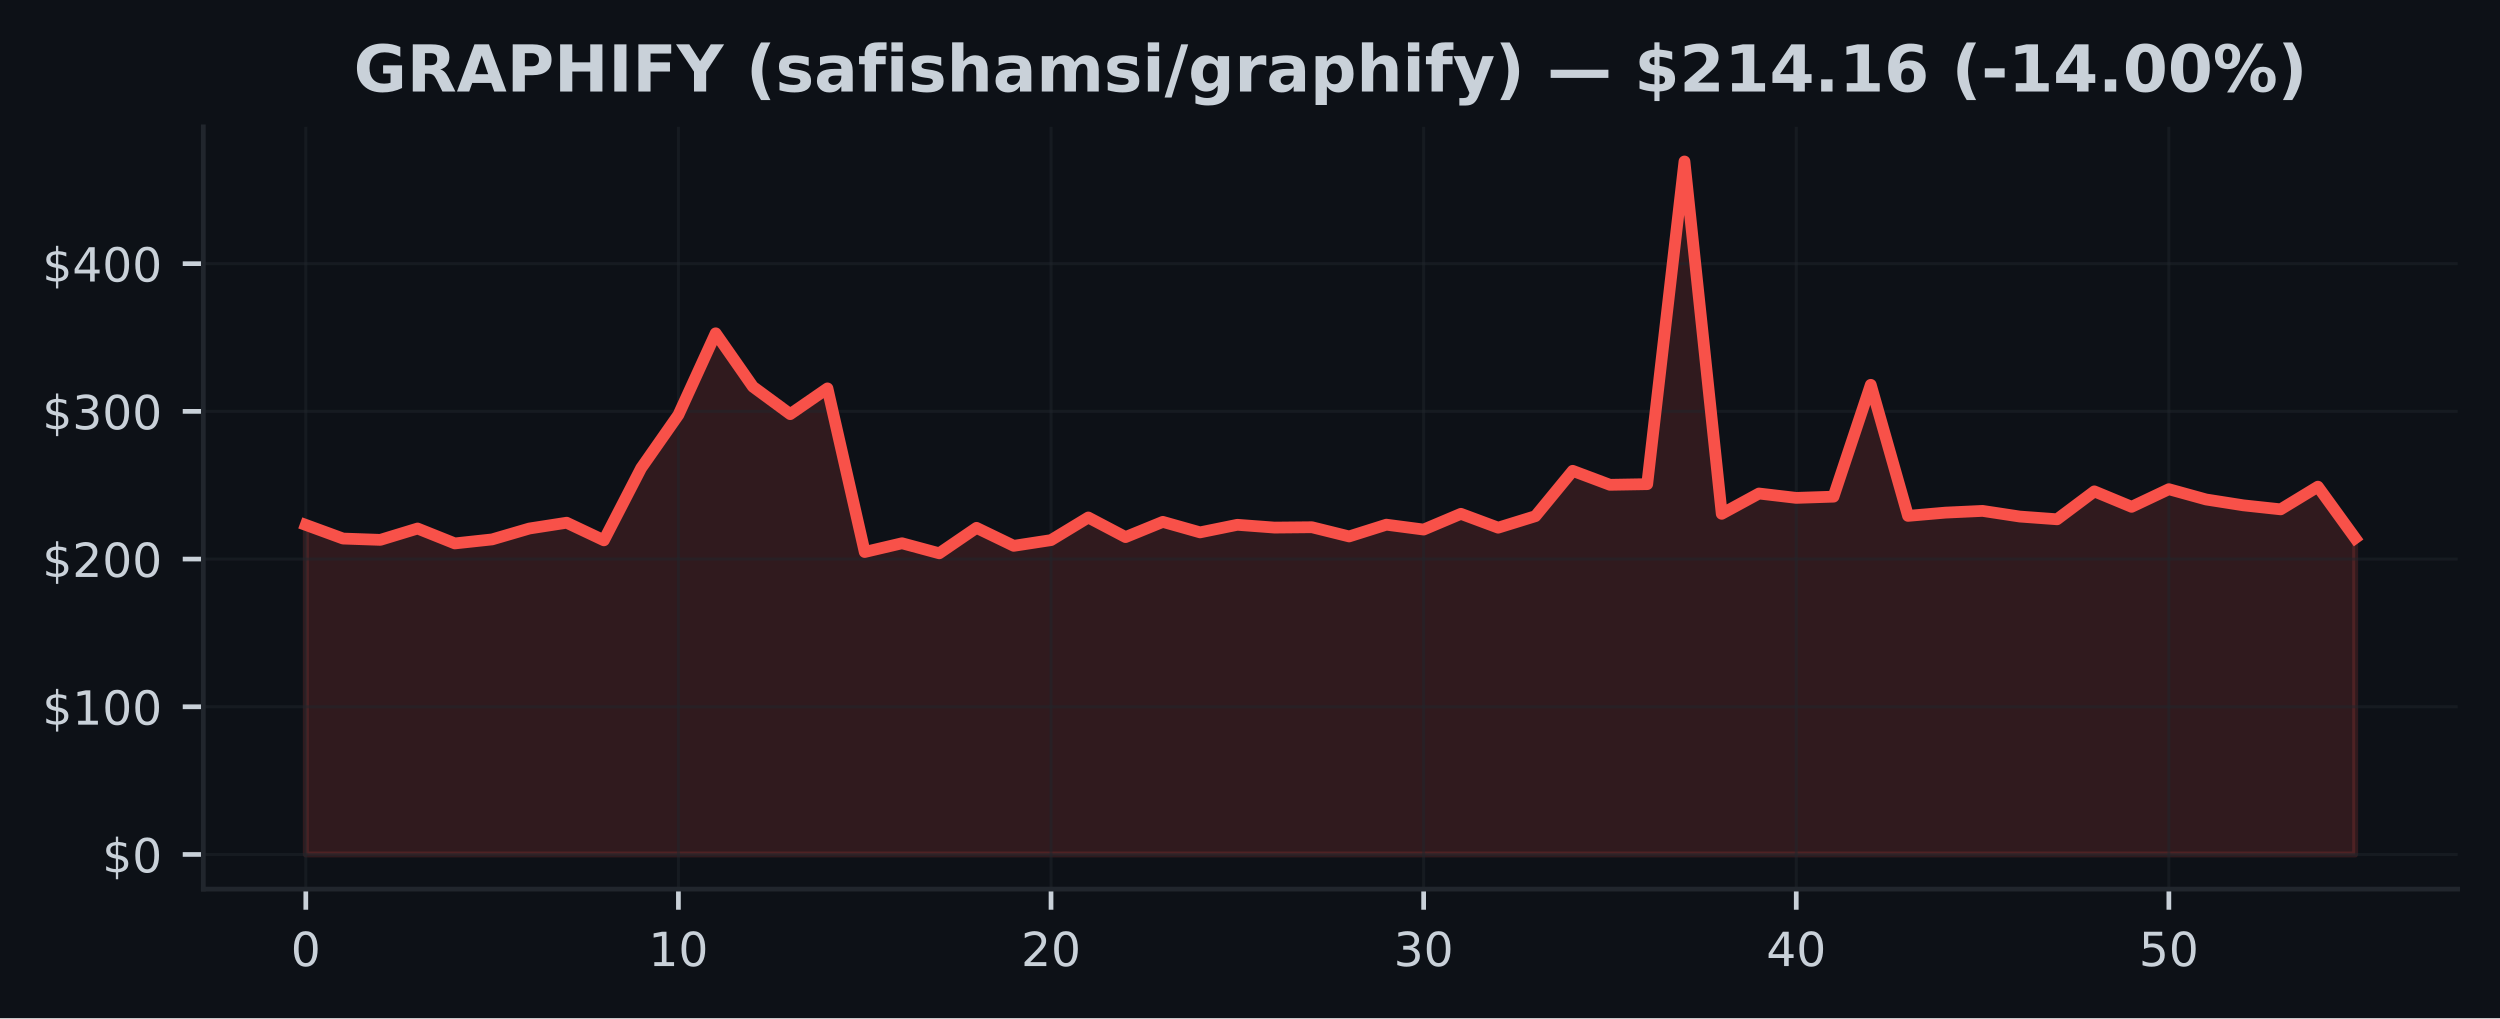
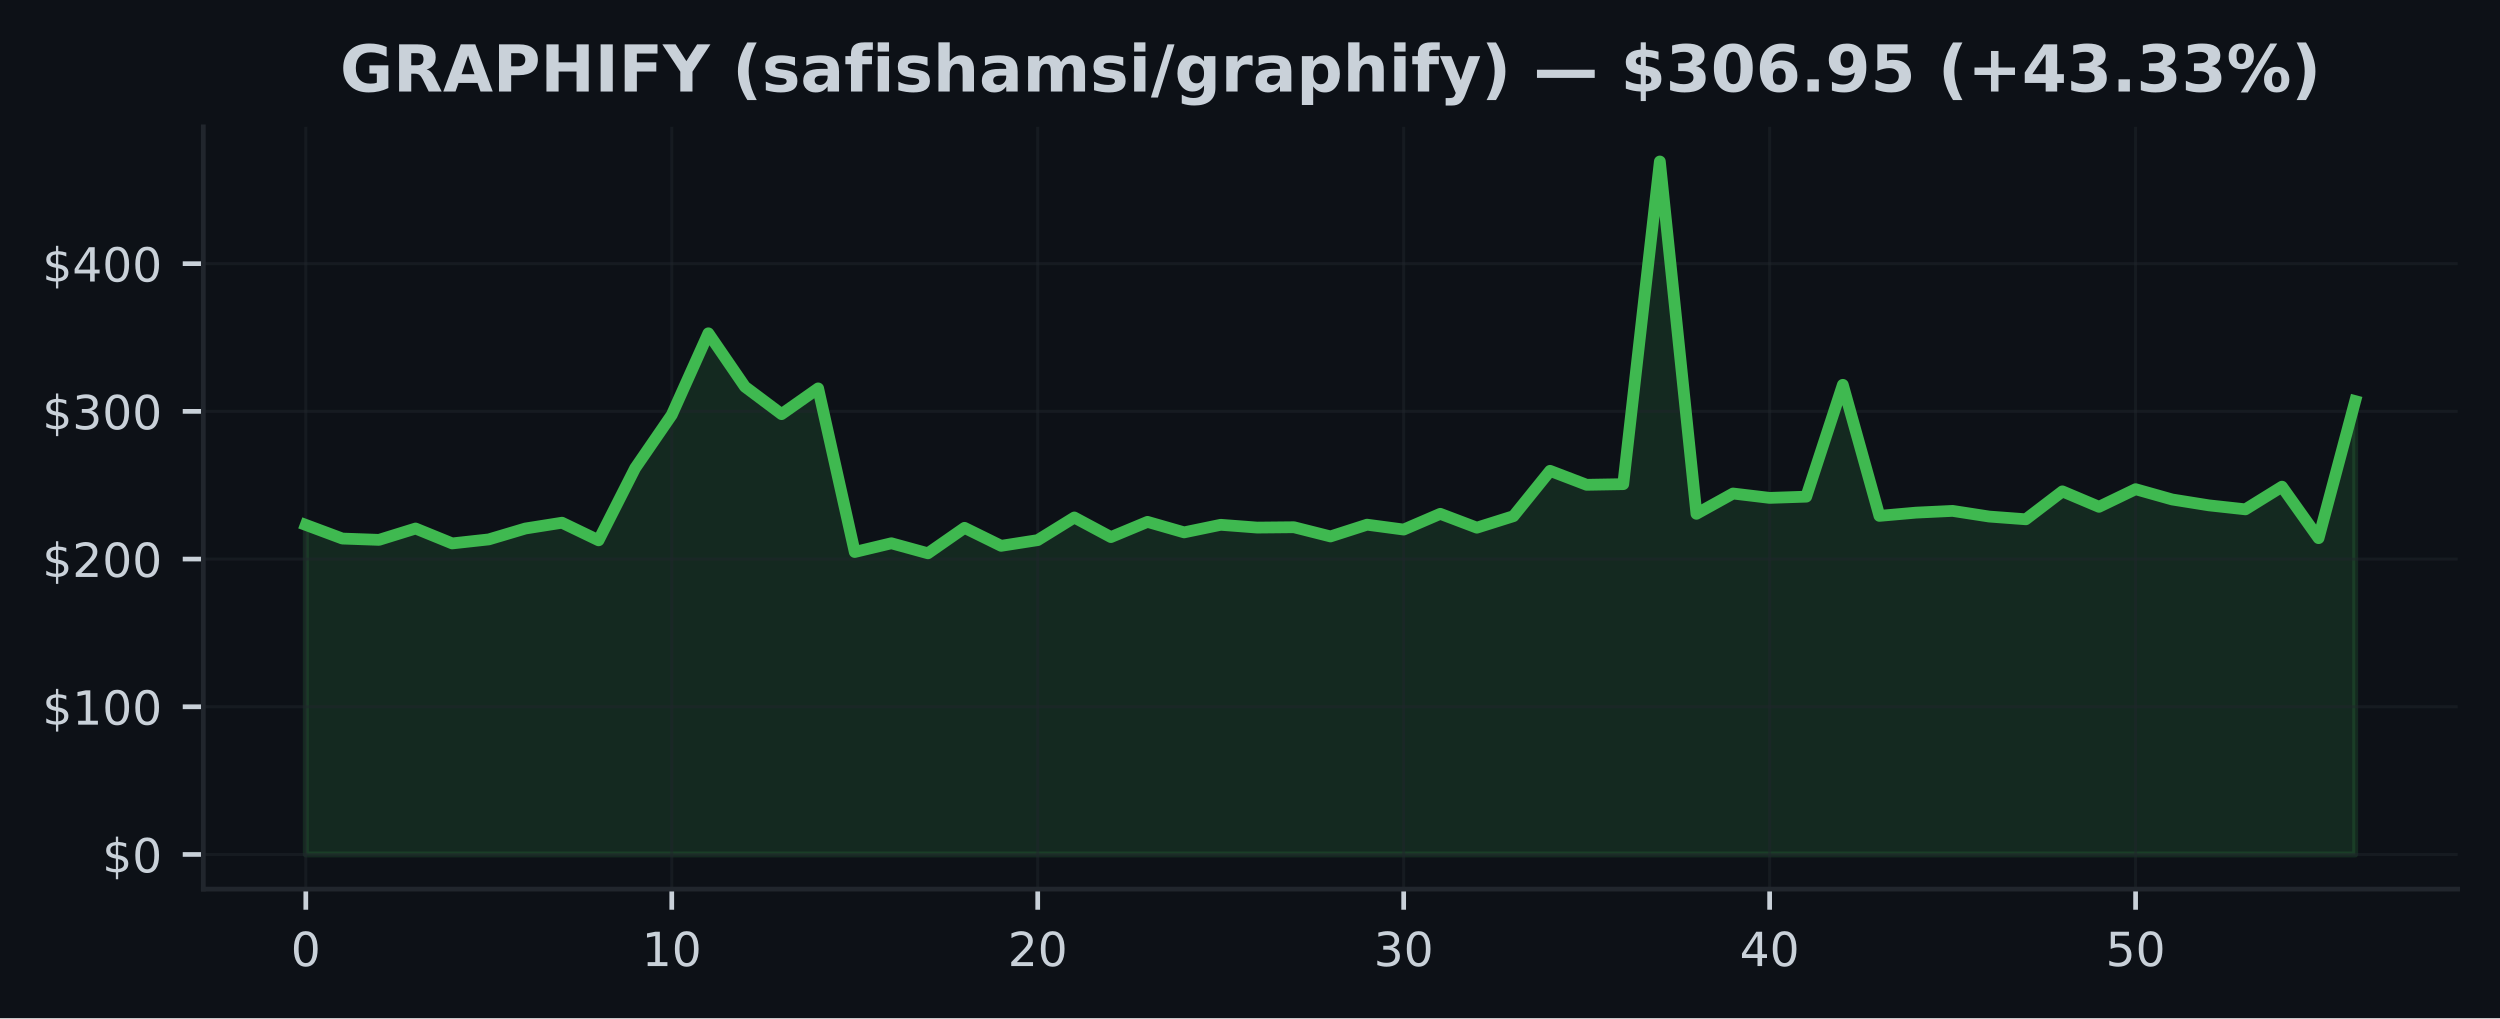
<svg xmlns="http://www.w3.org/2000/svg" xmlns:xlink="http://www.w3.org/1999/xlink" width="424.91pt" height="173.061pt" viewBox="0 0 424.91 173.061" version="1.1">
  <defs>
    <style type="text/css">*{stroke-linejoin: round; stroke-linecap: butt}</style>
  </defs>
  <g id="figure_1">
    <g id="patch_1">
      <path d="M 0 173.061  L 424.91 173.061  L 424.91 0  L 0 0  z " style="fill: #0d1117" />
    </g>
    <g id="axes_1">
      <g id="patch_2">
        <path d="M 34.56 151.118  L 417.71 151.118  L 417.71 21.558  L 34.56 21.558  z " style="fill: #0d1117" />
      </g>
      <g id="FillBetweenPolyCollection_1">
        <defs>
-           <path id="m133c32b027" d="M 51.976 -27.832  L 51.976 -83.844  L 58.309 -81.525  L 64.642 -81.304  L 70.975 -83.234  L 77.308 -80.699  L 83.641 -81.382  L 89.974 -83.234  L 96.307 -84.218  L 102.64 -81.226  L 108.973 -93.497  L 115.306 -102.552  L 121.64 -116.41  L 127.973 -107.332  L 134.306 -102.673  L 140.639 -107.046  L 146.972 -79.24  L 153.305 -80.726  L 159.638 -79.019  L 165.971 -83.347  L 172.304 -80.29  L 178.637 -81.261  L 184.97 -85.107  L 191.303 -81.776  L 197.636 -84.364  L 203.969 -82.577  L 210.302 -83.864  L 216.635 -83.39  L 222.968 -83.453  L 229.302 -81.886  L 235.635 -83.884  L 241.968 -83.054  L 248.301 -85.73  L 254.634 -83.372  L 260.967 -85.333  L 267.3 -93.037  L 273.633 -90.66  L 279.966 -90.773  L 286.299 -145.613  L 292.632 -85.735  L 298.965 -89.181  L 305.298 -88.438  L 311.631 -88.647  L 317.964 -107.653  L 324.297 -85.381  L 330.63 -85.93  L 336.964 -86.227  L 343.297 -85.265  L 349.63 -84.801  L 355.963 -89.545  L 362.296 -86.92  L 368.629 -89.917  L 374.962 -88.167  L 381.295 -87.173  L 387.628 -86.49  L 393.961 -90.344  L 400.294 -81.595  L 400.294 -27.832  L 400.294 -27.832  L 393.961 -27.832  L 387.628 -27.832  L 381.295 -27.832  L 374.962 -27.832  L 368.629 -27.832  L 362.296 -27.832  L 355.963 -27.832  L 349.63 -27.832  L 343.297 -27.832  L 336.964 -27.832  L 330.63 -27.832  L 324.297 -27.832  L 317.964 -27.832  L 311.631 -27.832  L 305.298 -27.832  L 298.965 -27.832  L 292.632 -27.832  L 286.299 -27.832  L 279.966 -27.832  L 273.633 -27.832  L 267.3 -27.832  L 260.967 -27.832  L 254.634 -27.832  L 248.301 -27.832  L 241.968 -27.832  L 235.635 -27.832  L 229.302 -27.832  L 222.968 -27.832  L 216.635 -27.832  L 210.302 -27.832  L 203.969 -27.832  L 197.636 -27.832  L 191.303 -27.832  L 184.97 -27.832  L 178.637 -27.832  L 172.304 -27.832  L 165.971 -27.832  L 159.638 -27.832  L 153.305 -27.832  L 146.972 -27.832  L 140.639 -27.832  L 134.306 -27.832  L 127.973 -27.832  L 121.64 -27.832  L 115.306 -27.832  L 108.973 -27.832  L 102.64 -27.832  L 96.307 -27.832  L 89.974 -27.832  L 83.641 -27.832  L 77.308 -27.832  L 70.975 -27.832  L 64.642 -27.832  L 58.309 -27.832  L 51.976 -27.832  z " style="stroke: #f85149; stroke-opacity: 0.15" />
+           <path id="m89b71c3bd5" d="M 51.976 -27.832  L 51.976 -83.844  L 58.196 -81.525  L 64.416 -81.304  L 70.636 -83.234  L 76.856 -80.699  L 83.076 -81.382  L 89.296 -83.234  L 95.516 -84.218  L 101.736 -81.226  L 107.956 -93.497  L 114.176 -102.552  L 120.396 -116.41  L 126.616 -107.332  L 132.835 -102.673  L 139.055 -107.046  L 145.275 -79.24  L 151.495 -80.726  L 157.715 -79.019  L 163.935 -83.347  L 170.155 -80.29  L 176.375 -81.261  L 182.595 -85.107  L 188.815 -81.776  L 195.035 -84.364  L 201.255 -82.577  L 207.475 -83.864  L 213.695 -83.39  L 219.915 -83.453  L 226.135 -81.886  L 232.355 -83.884  L 238.575 -83.054  L 244.795 -85.73  L 251.015 -83.372  L 257.235 -85.333  L 263.455 -93.037  L 269.675 -90.66  L 275.895 -90.773  L 282.115 -145.613  L 288.335 -85.735  L 294.555 -89.181  L 300.775 -88.438  L 306.995 -88.647  L 313.215 -107.653  L 319.435 -85.381  L 325.654 -85.93  L 331.874 -86.227  L 338.094 -85.265  L 344.314 -84.801  L 350.534 -89.545  L 356.754 -86.92  L 362.974 -89.917  L 369.194 -88.167  L 375.414 -87.173  L 381.634 -86.49  L 387.854 -90.344  L 394.074 -81.595  L 400.294 -104.889  L 400.294 -27.832  L 400.294 -27.832  L 394.074 -27.832  L 387.854 -27.832  L 381.634 -27.832  L 375.414 -27.832  L 369.194 -27.832  L 362.974 -27.832  L 356.754 -27.832  L 350.534 -27.832  L 344.314 -27.832  L 338.094 -27.832  L 331.874 -27.832  L 325.654 -27.832  L 319.435 -27.832  L 313.215 -27.832  L 306.995 -27.832  L 300.775 -27.832  L 294.555 -27.832  L 288.335 -27.832  L 282.115 -27.832  L 275.895 -27.832  L 269.675 -27.832  L 263.455 -27.832  L 257.235 -27.832  L 251.015 -27.832  L 244.795 -27.832  L 238.575 -27.832  L 232.355 -27.832  L 226.135 -27.832  L 219.915 -27.832  L 213.695 -27.832  L 207.475 -27.832  L 201.255 -27.832  L 195.035 -27.832  L 188.815 -27.832  L 182.595 -27.832  L 176.375 -27.832  L 170.155 -27.832  L 163.935 -27.832  L 157.715 -27.832  L 151.495 -27.832  L 145.275 -27.832  L 139.055 -27.832  L 132.835 -27.832  L 126.616 -27.832  L 120.396 -27.832  L 114.176 -27.832  L 107.956 -27.832  L 101.736 -27.832  L 95.516 -27.832  L 89.296 -27.832  L 83.076 -27.832  L 76.856 -27.832  L 70.636 -27.832  L 64.416 -27.832  L 58.196 -27.832  L 51.976 -27.832  z " style="stroke: #3fb950; stroke-opacity: 0.15" />
        </defs>
-         <g clip-path="url(#pff67f8e77b)">
-           <use xlink:href="#m133c32b027" x="0" y="173.061" style="fill: #f85149; fill-opacity: 0.15; stroke: #f85149; stroke-opacity: 0.15" />
+         <g clip-path="url(#p9c4751788e)">
+           <use xlink:href="#m89b71c3bd5" x="0" y="173.061" style="fill: #3fb950; fill-opacity: 0.15; stroke: #3fb950; stroke-opacity: 0.15" />
        </g>
      </g>
      <g id="matplotlib.axis_1">
        <g id="xtick_1">
          <g id="line2d_1">
-             <path d="M 51.976 151.118  L 51.976 21.558  " clip-path="url(#pff67f8e77b)" style="fill: none; stroke: #21262d; stroke-opacity: 0.5; stroke-width: 0.5; stroke-linecap: square" />
+             <path d="M 51.976 151.118  L 51.976 21.558  " clip-path="url(#p9c4751788e)" style="fill: none; stroke: #21262d; stroke-opacity: 0.5; stroke-width: 0.5; stroke-linecap: square" />
          </g>
          <g id="line2d_2">
            <defs>
-               <path id="m2c8a5f6c2a" d="M 0 0  L 0 3.5  " style="stroke: #c9d1d9; stroke-width: 0.8" />
+               <path id="m796a2ec9a2" d="M 0 0  L 0 3.5  " style="stroke: #c9d1d9; stroke-width: 0.8" />
            </defs>
            <g>
-               <use xlink:href="#m2c8a5f6c2a" x="51.976" y="151.118" style="fill: #c9d1d9; stroke: #c9d1d9; stroke-width: 0.8" />
+               <use xlink:href="#m796a2ec9a2" x="51.976" y="151.118" style="fill: #c9d1d9; stroke: #c9d1d9; stroke-width: 0.8" />
            </g>
          </g>
          <g id="text_1">
            <g style="fill: #c9d1d9" transform="translate(49.43091 164.197) scale(0.08 -0.08)">
              <defs>
                <path id="DejaVuSans-30" d="M 2034 4250  Q 1547 4250 1301 3770  Q 1056 3291 1056 2328  Q 1056 1369 1301 889  Q 1547 409 2034 409  Q 2525 409 2770 889  Q 3016 1369 3016 2328  Q 3016 3291 2770 3770  Q 2525 4250 2034 4250  z M 2034 4750  Q 2819 4750 3233 4129  Q 3647 3509 3647 2328  Q 3647 1150 3233 529  Q 2819 -91 2034 -91  Q 1250 -91 836 529  Q 422 1150 422 2328  Q 422 3509 836 4129  Q 1250 4750 2034 4750  z " transform="scale(0.015625)" />
              </defs>
              <use xlink:href="#DejaVuSans-30" />
            </g>
          </g>
        </g>
        <g id="xtick_2">
          <g id="line2d_3">
-             <path d="M 115.306 151.118  L 115.306 21.558  " clip-path="url(#pff67f8e77b)" style="fill: none; stroke: #21262d; stroke-opacity: 0.5; stroke-width: 0.5; stroke-linecap: square" />
+             <path d="M 114.176 151.118  L 114.176 21.558  " clip-path="url(#p9c4751788e)" style="fill: none; stroke: #21262d; stroke-opacity: 0.5; stroke-width: 0.5; stroke-linecap: square" />
          </g>
          <g id="line2d_4">
            <g>
-               <use xlink:href="#m2c8a5f6c2a" x="115.306" y="151.118" style="fill: #c9d1d9; stroke: #c9d1d9; stroke-width: 0.8" />
+               <use xlink:href="#m796a2ec9a2" x="114.176" y="151.118" style="fill: #c9d1d9; stroke: #c9d1d9; stroke-width: 0.8" />
            </g>
          </g>
          <g id="text_2">
-             <g style="fill: #c9d1d9" transform="translate(110.2165 164.197) scale(0.08 -0.08)">
+             <g style="fill: #c9d1d9" transform="translate(109.0856 164.197) scale(0.08 -0.08)">
              <defs>
                <path id="DejaVuSans-31" d="M 794 531  L 1825 531  L 1825 4091  L 703 3866  L 703 4441  L 1819 4666  L 2450 4666  L 2450 531  L 3481 531  L 3481 0  L 794 0  L 794 531  z " transform="scale(0.015625)" />
              </defs>
              <use xlink:href="#DejaVuSans-31" />
              <use xlink:href="#DejaVuSans-30" transform="translate(63.62305 0)" />
            </g>
          </g>
        </g>
        <g id="xtick_3">
          <g id="line2d_5">
-             <path d="M 178.637 151.118  L 178.637 21.558  " clip-path="url(#pff67f8e77b)" style="fill: none; stroke: #21262d; stroke-opacity: 0.5; stroke-width: 0.5; stroke-linecap: square" />
+             <path d="M 176.375 151.118  L 176.375 21.558  " clip-path="url(#p9c4751788e)" style="fill: none; stroke: #21262d; stroke-opacity: 0.5; stroke-width: 0.5; stroke-linecap: square" />
          </g>
          <g id="line2d_6">
            <g>
-               <use xlink:href="#m2c8a5f6c2a" x="178.637" y="151.118" style="fill: #c9d1d9; stroke: #c9d1d9; stroke-width: 0.8" />
+               <use xlink:href="#m796a2ec9a2" x="176.375" y="151.118" style="fill: #c9d1d9; stroke: #c9d1d9; stroke-width: 0.8" />
            </g>
          </g>
          <g id="text_3">
-             <g style="fill: #c9d1d9" transform="translate(173.5471 164.197) scale(0.08 -0.08)">
+             <g style="fill: #c9d1d9" transform="translate(171.2853 164.197) scale(0.08 -0.08)">
              <defs>
                <path id="DejaVuSans-32" d="M 1228 531  L 3431 531  L 3431 0  L 469 0  L 469 531  Q 828 903 1448 1529  Q 2069 2156 2228 2338  Q 2531 2678 2651 2914  Q 2772 3150 2772 3378  Q 2772 3750 2511 3984  Q 2250 4219 1831 4219  Q 1534 4219 1204 4116  Q 875 4013 500 3803  L 500 4441  Q 881 4594 1212 4672  Q 1544 4750 1819 4750  Q 2544 4750 2975 4387  Q 3406 4025 3406 3419  Q 3406 3131 3298 2873  Q 3191 2616 2906 2266  Q 2828 2175 2409 1742  Q 1991 1309 1228 531  z " transform="scale(0.015625)" />
              </defs>
              <use xlink:href="#DejaVuSans-32" />
              <use xlink:href="#DejaVuSans-30" transform="translate(63.62305 0)" />
            </g>
          </g>
        </g>
        <g id="xtick_4">
          <g id="line2d_7">
-             <path d="M 241.968 151.118  L 241.968 21.558  " clip-path="url(#pff67f8e77b)" style="fill: none; stroke: #21262d; stroke-opacity: 0.5; stroke-width: 0.5; stroke-linecap: square" />
+             <path d="M 238.575 151.118  L 238.575 21.558  " clip-path="url(#p9c4751788e)" style="fill: none; stroke: #21262d; stroke-opacity: 0.5; stroke-width: 0.5; stroke-linecap: square" />
          </g>
          <g id="line2d_8">
            <g>
-               <use xlink:href="#m2c8a5f6c2a" x="241.968" y="151.118" style="fill: #c9d1d9; stroke: #c9d1d9; stroke-width: 0.8" />
+               <use xlink:href="#m796a2ec9a2" x="238.575" y="151.118" style="fill: #c9d1d9; stroke: #c9d1d9; stroke-width: 0.8" />
            </g>
          </g>
          <g id="text_4">
-             <g style="fill: #c9d1d9" transform="translate(236.8776 164.197) scale(0.08 -0.08)">
+             <g style="fill: #c9d1d9" transform="translate(233.4849 164.197) scale(0.08 -0.08)">
              <defs>
                <path id="DejaVuSans-33" d="M 2597 2516  Q 3050 2419 3304 2112  Q 3559 1806 3559 1356  Q 3559 666 3084 287  Q 2609 -91 1734 -91  Q 1441 -91 1130 -33  Q 819 25 488 141  L 488 750  Q 750 597 1062 519  Q 1375 441 1716 441  Q 2309 441 2620 675  Q 2931 909 2931 1356  Q 2931 1769 2642 2001  Q 2353 2234 1838 2234  L 1294 2234  L 1294 2753  L 1863 2753  Q 2328 2753 2575 2939  Q 2822 3125 2822 3475  Q 2822 3834 2567 4026  Q 2313 4219 1838 4219  Q 1578 4219 1281 4162  Q 984 4106 628 3988  L 628 4550  Q 988 4650 1302 4700  Q 1616 4750 1894 4750  Q 2613 4750 3031 4423  Q 3450 4097 3450 3541  Q 3450 3153 3228 2886  Q 3006 2619 2597 2516  z " transform="scale(0.015625)" />
              </defs>
              <use xlink:href="#DejaVuSans-33" />
              <use xlink:href="#DejaVuSans-30" transform="translate(63.62305 0)" />
            </g>
          </g>
        </g>
        <g id="xtick_5">
          <g id="line2d_9">
-             <path d="M 305.298 151.118  L 305.298 21.558  " clip-path="url(#pff67f8e77b)" style="fill: none; stroke: #21262d; stroke-opacity: 0.5; stroke-width: 0.5; stroke-linecap: square" />
+             <path d="M 300.775 151.118  L 300.775 21.558  " clip-path="url(#p9c4751788e)" style="fill: none; stroke: #21262d; stroke-opacity: 0.5; stroke-width: 0.5; stroke-linecap: square" />
          </g>
          <g id="line2d_10">
            <g>
-               <use xlink:href="#m2c8a5f6c2a" x="305.298" y="151.118" style="fill: #c9d1d9; stroke: #c9d1d9; stroke-width: 0.8" />
+               <use xlink:href="#m796a2ec9a2" x="300.775" y="151.118" style="fill: #c9d1d9; stroke: #c9d1d9; stroke-width: 0.8" />
            </g>
          </g>
          <g id="text_5">
-             <g style="fill: #c9d1d9" transform="translate(300.2082 164.197) scale(0.08 -0.08)">
+             <g style="fill: #c9d1d9" transform="translate(295.6846 164.197) scale(0.08 -0.08)">
              <defs>
                <path id="DejaVuSans-34" d="M 2419 4116  L 825 1625  L 2419 1625  L 2419 4116  z M 2253 4666  L 3047 4666  L 3047 1625  L 3713 1625  L 3713 1100  L 3047 1100  L 3047 0  L 2419 0  L 2419 1100  L 313 1100  L 313 1709  L 2253 4666  z " transform="scale(0.015625)" />
              </defs>
              <use xlink:href="#DejaVuSans-34" />
              <use xlink:href="#DejaVuSans-30" transform="translate(63.62305 0)" />
            </g>
          </g>
        </g>
        <g id="xtick_6">
          <g id="line2d_11">
-             <path d="M 368.629 151.118  L 368.629 21.558  " clip-path="url(#pff67f8e77b)" style="fill: none; stroke: #21262d; stroke-opacity: 0.5; stroke-width: 0.5; stroke-linecap: square" />
+             <path d="M 362.974 151.118  L 362.974 21.558  " clip-path="url(#p9c4751788e)" style="fill: none; stroke: #21262d; stroke-opacity: 0.5; stroke-width: 0.5; stroke-linecap: square" />
          </g>
          <g id="line2d_12">
            <g>
-               <use xlink:href="#m2c8a5f6c2a" x="368.629" y="151.118" style="fill: #c9d1d9; stroke: #c9d1d9; stroke-width: 0.8" />
+               <use xlink:href="#m796a2ec9a2" x="362.974" y="151.118" style="fill: #c9d1d9; stroke: #c9d1d9; stroke-width: 0.8" />
            </g>
          </g>
          <g id="text_6">
-             <g style="fill: #c9d1d9" transform="translate(363.5388 164.197) scale(0.08 -0.08)">
+             <g style="fill: #c9d1d9" transform="translate(357.8843 164.197) scale(0.08 -0.08)">
              <defs>
                <path id="DejaVuSans-35" d="M 691 4666  L 3169 4666  L 3169 4134  L 1269 4134  L 1269 2991  Q 1406 3038 1543 3061  Q 1681 3084 1819 3084  Q 2600 3084 3056 2656  Q 3513 2228 3513 1497  Q 3513 744 3044 326  Q 2575 -91 1722 -91  Q 1428 -91 1123 -41  Q 819 9 494 109  L 494 744  Q 775 591 1075 516  Q 1375 441 1709 441  Q 2250 441 2565 725  Q 2881 1009 2881 1497  Q 2881 1984 2565 2268  Q 2250 2553 1709 2553  Q 1456 2553 1204 2497  Q 953 2441 691 2322  L 691 4666  z " transform="scale(0.015625)" />
              </defs>
              <use xlink:href="#DejaVuSans-35" />
              <use xlink:href="#DejaVuSans-30" transform="translate(63.62305 0)" />
            </g>
          </g>
        </g>
      </g>
      <g id="matplotlib.axis_2">
        <g id="ytick_1">
          <g id="line2d_13">
-             <path d="M 34.56 145.229  L 417.71 145.229  " clip-path="url(#pff67f8e77b)" style="fill: none; stroke: #21262d; stroke-opacity: 0.5; stroke-width: 0.5; stroke-linecap: square" />
+             <path d="M 34.56 145.229  L 417.71 145.229  " clip-path="url(#p9c4751788e)" style="fill: none; stroke: #21262d; stroke-opacity: 0.5; stroke-width: 0.5; stroke-linecap: square" />
          </g>
          <g id="line2d_14">
            <defs>
-               <path id="maa6b50ae22" d="M 0 0  L -3.5 0  " style="stroke: #c9d1d9; stroke-width: 0.8" />
+               <path id="mf49aaee6b0" d="M 0 0  L -3.5 0  " style="stroke: #c9d1d9; stroke-width: 0.8" />
            </defs>
            <g>
-               <use xlink:href="#maa6b50ae22" x="34.56" y="145.229" style="fill: #c9d1d9; stroke: #c9d1d9; stroke-width: 0.8" />
+               <use xlink:href="#mf49aaee6b0" x="34.56" y="145.229" style="fill: #c9d1d9; stroke: #c9d1d9; stroke-width: 0.8" />
            </g>
          </g>
          <g id="text_7">
            <g style="fill: #c9d1d9" transform="translate(17.38 148.2686) scale(0.08 -0.08)">
              <defs>
                <path id="DejaVuSans-24" d="M 2163 -941  L 1850 -941  L 1847 0  Q 1519 6 1191 76  Q 863 147 531 288  L 531 850  Q 850 650 1176 548  Q 1503 447 1850 444  L 1850 1869  Q 1159 1981 845 2250  Q 531 2519 531 2988  Q 531 3497 872 3790  Q 1213 4084 1850 4128  L 1850 4863  L 2163 4863  L 2163 4138  Q 2453 4125 2725 4076  Q 2997 4028 3256 3944  L 3256 3397  Q 2997 3528 2723 3600  Q 2450 3672 2163 3684  L 2163 2350  Q 2872 2241 3206 1959  Q 3541 1678 3541 1191  Q 3541 663 3186 358  Q 2831 53 2163 6  L 2163 -941  z M 1850 2406  L 1850 3688  Q 1488 3647 1297 3481  Q 1106 3316 1106 3041  Q 1106 2772 1282 2622  Q 1459 2472 1850 2406  z M 2163 1806  L 2163 453  Q 2559 506 2761 678  Q 2963 850 2963 1131  Q 2963 1406 2770 1568  Q 2578 1731 2163 1806  z " transform="scale(0.015625)" />
              </defs>
              <use xlink:href="#DejaVuSans-24" />
              <use xlink:href="#DejaVuSans-30" transform="translate(63.62305 0)" />
            </g>
          </g>
        </g>
        <g id="ytick_2">
          <g id="line2d_15">
-             <path d="M 34.56 120.125  L 417.71 120.125  " clip-path="url(#pff67f8e77b)" style="fill: none; stroke: #21262d; stroke-opacity: 0.5; stroke-width: 0.5; stroke-linecap: square" />
+             <path d="M 34.56 120.125  L 417.71 120.125  " clip-path="url(#p9c4751788e)" style="fill: none; stroke: #21262d; stroke-opacity: 0.5; stroke-width: 0.5; stroke-linecap: square" />
          </g>
          <g id="line2d_16">
            <g>
-               <use xlink:href="#maa6b50ae22" x="34.56" y="120.125" style="fill: #c9d1d9; stroke: #c9d1d9; stroke-width: 0.8" />
+               <use xlink:href="#mf49aaee6b0" x="34.56" y="120.125" style="fill: #c9d1d9; stroke: #c9d1d9; stroke-width: 0.8" />
            </g>
          </g>
          <g id="text_8">
            <g style="fill: #c9d1d9" transform="translate(7.2 123.1643) scale(0.08 -0.08)">
              <use xlink:href="#DejaVuSans-24" />
              <use xlink:href="#DejaVuSans-31" transform="translate(63.62305 0)" />
              <use xlink:href="#DejaVuSans-30" transform="translate(127.2461 0)" />
              <use xlink:href="#DejaVuSans-30" transform="translate(190.8691 0)" />
            </g>
          </g>
        </g>
        <g id="ytick_3">
          <g id="line2d_17">
-             <path d="M 34.56 95.021  L 417.71 95.021  " clip-path="url(#pff67f8e77b)" style="fill: none; stroke: #21262d; stroke-opacity: 0.5; stroke-width: 0.5; stroke-linecap: square" />
+             <path d="M 34.56 95.021  L 417.71 95.021  " clip-path="url(#p9c4751788e)" style="fill: none; stroke: #21262d; stroke-opacity: 0.5; stroke-width: 0.5; stroke-linecap: square" />
          </g>
          <g id="line2d_18">
            <g>
-               <use xlink:href="#maa6b50ae22" x="34.56" y="95.021" style="fill: #c9d1d9; stroke: #c9d1d9; stroke-width: 0.8" />
+               <use xlink:href="#mf49aaee6b0" x="34.56" y="95.021" style="fill: #c9d1d9; stroke: #c9d1d9; stroke-width: 0.8" />
            </g>
          </g>
          <g id="text_9">
            <g style="fill: #c9d1d9" transform="translate(7.2 98.05998) scale(0.08 -0.08)">
              <use xlink:href="#DejaVuSans-24" />
              <use xlink:href="#DejaVuSans-32" transform="translate(63.62305 0)" />
              <use xlink:href="#DejaVuSans-30" transform="translate(127.2461 0)" />
              <use xlink:href="#DejaVuSans-30" transform="translate(190.8691 0)" />
            </g>
          </g>
        </g>
        <g id="ytick_4">
          <g id="line2d_19">
-             <path d="M 34.56 69.916  L 417.71 69.916  " clip-path="url(#pff67f8e77b)" style="fill: none; stroke: #21262d; stroke-opacity: 0.5; stroke-width: 0.5; stroke-linecap: square" />
+             <path d="M 34.56 69.916  L 417.71 69.916  " clip-path="url(#p9c4751788e)" style="fill: none; stroke: #21262d; stroke-opacity: 0.5; stroke-width: 0.5; stroke-linecap: square" />
          </g>
          <g id="line2d_20">
            <g>
-               <use xlink:href="#maa6b50ae22" x="34.56" y="69.916" style="fill: #c9d1d9; stroke: #c9d1d9; stroke-width: 0.8" />
+               <use xlink:href="#mf49aaee6b0" x="34.56" y="69.916" style="fill: #c9d1d9; stroke: #c9d1d9; stroke-width: 0.8" />
            </g>
          </g>
          <g id="text_10">
            <g style="fill: #c9d1d9" transform="translate(7.2 72.95568) scale(0.08 -0.08)">
              <use xlink:href="#DejaVuSans-24" />
              <use xlink:href="#DejaVuSans-33" transform="translate(63.62305 0)" />
              <use xlink:href="#DejaVuSans-30" transform="translate(127.2461 0)" />
              <use xlink:href="#DejaVuSans-30" transform="translate(190.8691 0)" />
            </g>
          </g>
        </g>
        <g id="ytick_5">
          <g id="line2d_21">
-             <path d="M 34.56 44.812  L 417.71 44.812  " clip-path="url(#pff67f8e77b)" style="fill: none; stroke: #21262d; stroke-opacity: 0.5; stroke-width: 0.5; stroke-linecap: square" />
+             <path d="M 34.56 44.812  L 417.71 44.812  " clip-path="url(#p9c4751788e)" style="fill: none; stroke: #21262d; stroke-opacity: 0.5; stroke-width: 0.5; stroke-linecap: square" />
          </g>
          <g id="line2d_22">
            <g>
-               <use xlink:href="#maa6b50ae22" x="34.56" y="44.812" style="fill: #c9d1d9; stroke: #c9d1d9; stroke-width: 0.8" />
+               <use xlink:href="#mf49aaee6b0" x="34.56" y="44.812" style="fill: #c9d1d9; stroke: #c9d1d9; stroke-width: 0.8" />
            </g>
          </g>
          <g id="text_11">
            <g style="fill: #c9d1d9" transform="translate(7.2 47.85139) scale(0.08 -0.08)">
              <use xlink:href="#DejaVuSans-24" />
              <use xlink:href="#DejaVuSans-34" transform="translate(63.62305 0)" />
              <use xlink:href="#DejaVuSans-30" transform="translate(127.2461 0)" />
              <use xlink:href="#DejaVuSans-30" transform="translate(190.8691 0)" />
            </g>
          </g>
        </g>
      </g>
      <g id="line2d_23">
-         <path d="M 51.976 89.216  L 58.309 91.536  L 64.642 91.757  L 70.975 89.827  L 77.308 92.362  L 83.641 91.679  L 89.974 89.827  L 96.307 88.842  L 102.64 91.835  L 108.973 79.564  L 115.306 70.509  L 121.64 56.651  L 127.973 65.729  L 134.306 70.388  L 140.639 66.015  L 146.972 93.821  L 153.305 92.334  L 159.638 94.042  L 165.971 89.714  L 172.304 92.771  L 178.637 91.8  L 184.97 87.954  L 191.303 91.285  L 197.636 88.697  L 203.969 90.484  L 210.302 89.196  L 216.635 89.671  L 222.968 89.608  L 229.302 91.175  L 235.635 89.176  L 241.968 90.007  L 248.301 87.331  L 254.634 89.688  L 260.967 87.728  L 267.3 80.023  L 273.633 82.401  L 279.966 82.288  L 286.299 27.447  L 292.632 87.326  L 298.965 83.879  L 305.298 84.622  L 311.631 84.414  L 317.964 65.408  L 324.297 87.68  L 330.63 87.13  L 336.964 86.834  L 343.297 87.796  L 349.63 88.26  L 355.963 83.515  L 362.296 86.141  L 368.629 83.144  L 374.962 84.894  L 381.295 85.888  L 387.628 86.57  L 393.961 82.717  L 400.294 91.466  " clip-path="url(#pff67f8e77b)" style="fill: none; stroke: #f85149; stroke-width: 2; stroke-linecap: square" />
+         <path d="M 51.976 89.216  L 58.196 91.536  L 64.416 91.757  L 70.636 89.827  L 76.856 92.362  L 83.076 91.679  L 89.296 89.827  L 95.516 88.842  L 101.736 91.835  L 107.956 79.564  L 114.176 70.509  L 120.396 56.651  L 126.616 65.729  L 132.835 70.388  L 139.055 66.015  L 145.275 93.821  L 151.495 92.334  L 157.715 94.042  L 163.935 89.714  L 170.155 92.771  L 176.375 91.8  L 182.595 87.954  L 188.815 91.285  L 195.035 88.697  L 201.255 90.484  L 207.475 89.196  L 213.695 89.671  L 219.915 89.608  L 226.135 91.175  L 232.355 89.176  L 238.575 90.007  L 244.795 87.331  L 251.015 89.688  L 257.235 87.728  L 263.455 80.023  L 269.675 82.401  L 275.895 82.288  L 282.115 27.447  L 288.335 87.326  L 294.555 83.879  L 300.775 84.622  L 306.995 84.414  L 313.215 65.408  L 319.435 87.68  L 325.654 87.13  L 331.874 86.834  L 338.094 87.796  L 344.314 88.26  L 350.534 83.515  L 356.754 86.141  L 362.974 83.144  L 369.194 84.894  L 375.414 85.888  L 381.634 86.57  L 387.854 82.717  L 394.074 91.466  L 400.294 68.172  " clip-path="url(#p9c4751788e)" style="fill: none; stroke: #3fb950; stroke-width: 2; stroke-linecap: square" />
      </g>
      <g id="patch_3">
        <path d="M 34.56 151.118  L 34.56 21.558  " style="fill: none; stroke: #21262d; stroke-width: 0.8; stroke-linejoin: miter; stroke-linecap: square" />
      </g>
      <g id="patch_4">
        <path d="M 34.56 151.118  L 417.71 151.118  " style="fill: none; stroke: #21262d; stroke-width: 0.8; stroke-linejoin: miter; stroke-linecap: square" />
      </g>
      <g id="text_12">
-         <g style="fill: #c9d1d9" transform="translate(60.1175 15.55828) scale(0.11 -0.11)">
+         <g style="fill: #c9d1d9" transform="translate(57.79117 15.55828) scale(0.11 -0.11)">
          <defs>
            <path id="DejaVuSans-Bold-47" d="M 4781 347  Q 4331 128 3847 18  Q 3363 -91 2847 -91  Q 1681 -91 1000 561  Q 319 1213 319 2328  Q 319 3456 1012 4103  Q 1706 4750 2913 4750  Q 3378 4750 3804 4662  Q 4231 4575 4609 4403  L 4609 3438  Q 4219 3659 3833 3768  Q 3447 3878 3059 3878  Q 2341 3878 1952 3476  Q 1563 3075 1563 2328  Q 1563 1588 1938 1184  Q 2313 781 3003 781  Q 3191 781 3352 804  Q 3513 828 3641 878  L 3641 1784  L 2906 1784  L 2906 2591  L 4781 2591  L 4781 347  z " transform="scale(0.015625)" />
            <path id="DejaVuSans-Bold-52" d="M 2297 2597  Q 2675 2597 2839 2737  Q 3003 2878 3003 3200  Q 3003 3519 2839 3656  Q 2675 3794 2297 3794  L 1791 3794  L 1791 2597  L 2297 2597  z M 1791 1766  L 1791 0  L 588 0  L 588 4666  L 2425 4666  Q 3347 4666 3776 4356  Q 4206 4047 4206 3378  Q 4206 2916 3982 2619  Q 3759 2322 3309 2181  Q 3556 2125 3751 1926  Q 3947 1728 4147 1325  L 4800 0  L 3519 0  L 2950 1159  Q 2778 1509 2601 1637  Q 2425 1766 2131 1766  L 1791 1766  z " transform="scale(0.015625)" />
            <path id="DejaVuSans-Bold-41" d="M 3419 850  L 1538 850  L 1241 0  L 31 0  L 1759 4666  L 3194 4666  L 4922 0  L 3713 0  L 3419 850  z M 1838 1716  L 3116 1716  L 2478 3572  L 1838 1716  z " transform="scale(0.015625)" />
            <path id="DejaVuSans-Bold-50" d="M 588 4666  L 2584 4666  Q 3475 4666 3951 4270  Q 4428 3875 4428 3144  Q 4428 2409 3951 2014  Q 3475 1619 2584 1619  L 1791 1619  L 1791 0  L 588 0  L 588 4666  z M 1791 3794  L 1791 2491  L 2456 2491  Q 2806 2491 2997 2661  Q 3188 2831 3188 3144  Q 3188 3456 2997 3625  Q 2806 3794 2456 3794  L 1791 3794  z " transform="scale(0.015625)" />
            <path id="DejaVuSans-Bold-48" d="M 588 4666  L 1791 4666  L 1791 2888  L 3566 2888  L 3566 4666  L 4769 4666  L 4769 0  L 3566 0  L 3566 1978  L 1791 1978  L 1791 0  L 588 0  L 588 4666  z " transform="scale(0.015625)" />
            <path id="DejaVuSans-Bold-49" d="M 588 4666  L 1791 4666  L 1791 0  L 588 0  L 588 4666  z " transform="scale(0.015625)" />
            <path id="DejaVuSans-Bold-46" d="M 588 4666  L 3834 4666  L 3834 3756  L 1791 3756  L 1791 2888  L 3713 2888  L 3713 1978  L 1791 1978  L 1791 0  L 588 0  L 588 4666  z " transform="scale(0.015625)" />
            <path id="DejaVuSans-Bold-59" d="M -63 4666  L 1253 4666  L 2316 3003  L 3378 4666  L 4697 4666  L 2919 1966  L 2919 0  L 1716 0  L 1716 1966  L -63 4666  z " transform="scale(0.015625)" />
            <path id="DejaVuSans-Bold-20" transform="scale(0.015625)" />
            <path id="DejaVuSans-Bold-28" d="M 2413 -844  L 1484 -844  Q 1006 -72 778 623  Q 550 1319 550 2003  Q 550 2688 779 3389  Q 1009 4091 1484 4856  L 2413 4856  Q 2013 4116 1813 3408  Q 1613 2700 1613 2009  Q 1613 1319 1811 609  Q 2009 -100 2413 -844  z " transform="scale(0.015625)" />
            <path id="DejaVuSans-Bold-73" d="M 3272 3391  L 3272 2541  Q 2913 2691 2578 2766  Q 2244 2841 1947 2841  Q 1628 2841 1473 2761  Q 1319 2681 1319 2516  Q 1319 2381 1436 2309  Q 1553 2238 1856 2203  L 2053 2175  Q 2913 2066 3209 1816  Q 3506 1566 3506 1031  Q 3506 472 3093 190  Q 2681 -91 1863 -91  Q 1516 -91 1145 -36  Q 775 19 384 128  L 384 978  Q 719 816 1070 734  Q 1422 653 1784 653  Q 2113 653 2278 743  Q 2444 834 2444 1013  Q 2444 1163 2330 1236  Q 2216 1309 1875 1350  L 1678 1375  Q 931 1469 631 1722  Q 331 1975 331 2491  Q 331 3047 712 3315  Q 1094 3584 1881 3584  Q 2191 3584 2531 3537  Q 2872 3491 3272 3391  z " transform="scale(0.015625)" />
            <path id="DejaVuSans-Bold-61" d="M 2106 1575  Q 1756 1575 1579 1456  Q 1403 1338 1403 1106  Q 1403 894 1545 773  Q 1688 653 1941 653  Q 2256 653 2472 879  Q 2688 1106 2688 1447  L 2688 1575  L 2106 1575  z M 3816 1997  L 3816 0  L 2688 0  L 2688 519  Q 2463 200 2181 54  Q 1900 -91 1497 -91  Q 953 -91 614 226  Q 275 544 275 1050  Q 275 1666 698 1953  Q 1122 2241 2028 2241  L 2688 2241  L 2688 2328  Q 2688 2594 2478 2717  Q 2269 2841 1825 2841  Q 1466 2841 1156 2769  Q 847 2697 581 2553  L 581 3406  Q 941 3494 1303 3539  Q 1666 3584 2028 3584  Q 2975 3584 3395 3211  Q 3816 2838 3816 1997  z " transform="scale(0.015625)" />
            <path id="DejaVuSans-Bold-66" d="M 2841 4863  L 2841 4128  L 2222 4128  Q 1984 4128 1890 4042  Q 1797 3956 1797 3744  L 1797 3500  L 2753 3500  L 2753 2700  L 1797 2700  L 1797 0  L 678 0  L 678 2700  L 122 2700  L 122 3500  L 678 3500  L 678 3744  Q 678 4316 997 4589  Q 1316 4863 1984 4863  L 2841 4863  z " transform="scale(0.015625)" />
            <path id="DejaVuSans-Bold-69" d="M 538 3500  L 1656 3500  L 1656 0  L 538 0  L 538 3500  z M 538 4863  L 1656 4863  L 1656 3950  L 538 3950  L 538 4863  z " transform="scale(0.015625)" />
            <path id="DejaVuSans-Bold-68" d="M 4056 2131  L 4056 0  L 2931 0  L 2931 347  L 2931 1625  Q 2931 2084 2911 2256  Q 2891 2428 2841 2509  Q 2775 2619 2662 2680  Q 2550 2741 2406 2741  Q 2056 2741 1856 2470  Q 1656 2200 1656 1722  L 1656 0  L 538 0  L 538 4863  L 1656 4863  L 1656 2988  Q 1909 3294 2193 3439  Q 2478 3584 2822 3584  Q 3428 3584 3742 3212  Q 4056 2841 4056 2131  z " transform="scale(0.015625)" />
            <path id="DejaVuSans-Bold-6d" d="M 3781 2919  Q 3994 3244 4286 3414  Q 4578 3584 4928 3584  Q 5531 3584 5847 3212  Q 6163 2841 6163 2131  L 6163 0  L 5038 0  L 5038 1825  Q 5041 1866 5042 1909  Q 5044 1953 5044 2034  Q 5044 2406 4934 2573  Q 4825 2741 4581 2741  Q 4263 2741 4089 2478  Q 3916 2216 3909 1719  L 3909 0  L 2784 0  L 2784 1825  Q 2784 2406 2684 2573  Q 2584 2741 2328 2741  Q 2006 2741 1831 2477  Q 1656 2213 1656 1722  L 1656 0  L 531 0  L 531 3500  L 1656 3500  L 1656 2988  Q 1863 3284 2130 3434  Q 2397 3584 2719 3584  Q 3081 3584 3359 3409  Q 3638 3234 3781 2919  z " transform="scale(0.015625)" />
            <path id="DejaVuSans-Bold-2f" d="M 1644 4666  L 2338 4666  L 691 -594  L 0 -594  L 1644 4666  z " transform="scale(0.015625)" />
            <path id="DejaVuSans-Bold-67" d="M 2919 594  Q 2688 288 2409 144  Q 2131 0 1766 0  Q 1125 0 706 504  Q 288 1009 288 1791  Q 288 2575 706 3076  Q 1125 3578 1766 3578  Q 2131 3578 2409 3434  Q 2688 3291 2919 2981  L 2919 3500  L 4044 3500  L 4044 353  Q 4044 -491 3511 -936  Q 2978 -1381 1966 -1381  Q 1638 -1381 1331 -1331  Q 1025 -1281 716 -1178  L 716 -306  Q 1009 -475 1290 -558  Q 1572 -641 1856 -641  Q 2406 -641 2662 -400  Q 2919 -159 2919 353  L 2919 594  z M 2181 2772  Q 1834 2772 1640 2515  Q 1447 2259 1447 1791  Q 1447 1309 1634 1061  Q 1822 813 2181 813  Q 2531 813 2725 1069  Q 2919 1325 2919 1791  Q 2919 2259 2725 2515  Q 2531 2772 2181 2772  z " transform="scale(0.015625)" />
            <path id="DejaVuSans-Bold-72" d="M 3138 2547  Q 2991 2616 2845 2648  Q 2700 2681 2553 2681  Q 2122 2681 1889 2404  Q 1656 2128 1656 1613  L 1656 0  L 538 0  L 538 3500  L 1656 3500  L 1656 2925  Q 1872 3269 2151 3426  Q 2431 3584 2822 3584  Q 2878 3584 2943 3579  Q 3009 3575 3134 3559  L 3138 2547  z " transform="scale(0.015625)" />
            <path id="DejaVuSans-Bold-70" d="M 1656 506  L 1656 -1331  L 538 -1331  L 538 3500  L 1656 3500  L 1656 2988  Q 1888 3294 2169 3439  Q 2450 3584 2816 3584  Q 3463 3584 3878 3070  Q 4294 2556 4294 1747  Q 4294 938 3878 423  Q 3463 -91 2816 -91  Q 2450 -91 2169 54  Q 1888 200 1656 506  z M 2400 2772  Q 2041 2772 1848 2508  Q 1656 2244 1656 1747  Q 1656 1250 1848 986  Q 2041 722 2400 722  Q 2759 722 2948 984  Q 3138 1247 3138 1747  Q 3138 2247 2948 2509  Q 2759 2772 2400 2772  z " transform="scale(0.015625)" />
            <path id="DejaVuSans-Bold-79" d="M 78 3500  L 1197 3500  L 2138 1125  L 2938 3500  L 4056 3500  L 2584 -331  Q 2363 -916 2067 -1148  Q 1772 -1381 1288 -1381  L 641 -1381  L 641 -647  L 991 -647  Q 1275 -647 1404 -556  Q 1534 -466 1606 -231  L 1638 -134  L 78 3500  z " transform="scale(0.015625)" />
            <path id="DejaVuSans-Bold-29" d="M 513 -844  Q 913 -100 1113 609  Q 1313 1319 1313 2009  Q 1313 2700 1113 3408  Q 913 4116 513 4856  L 1441 4856  Q 1916 4091 2145 3389  Q 2375 2688 2375 2003  Q 2375 1319 2147 623  Q 1919 -72 1441 -844  L 513 -844  z " transform="scale(0.015625)" />
            <path id="DejaVuSans-Bold-2014" d="M 344 2156  L 6056 2156  L 6056 1350  L 344 1350  L 344 2156  z " transform="scale(0.015625)" />
            <path id="DejaVuSans-Bold-24" d="M 2484 -941  L 1978 -941  L 1975 0  Q 1584 16 1218 87  Q 853 159 506 288  L 506 1106  Q 866 922 1233 823  Q 1600 725 1978 713  L 1978 1684  L 1875 1703  Q 1128 1834 814 2115  Q 500 2397 500 2925  Q 500 3484 883 3798  Q 1266 4113 1975 4141  L 1978 4863  L 2484 4863  L 2484 4153  Q 2797 4128 3109 4075  Q 3422 4022 3738 3938  L 3738 3144  Q 3425 3275 3112 3348  Q 2800 3422 2484 3438  L 2484 2541  L 2584 2522  Q 3378 2397 3698 2105  Q 4019 1813 4019 1241  Q 4019 666 3637 358  Q 3256 50 2484 6  L 2484 -941  z M 1978 2613  L 1978 3428  Q 1756 3416 1623 3308  Q 1491 3200 1491 3034  Q 1491 2850 1612 2745  Q 1734 2641 1978 2613  z M 2484 1594  L 2484 725  Q 2756 728 2892 831  Q 3028 934 3028 1141  Q 3028 1353 2903 1458  Q 2778 1563 2484 1594  z " transform="scale(0.015625)" />
-             <path id="DejaVuSans-Bold-32" d="M 1844 884  L 3897 884  L 3897 0  L 506 0  L 506 884  L 2209 2388  Q 2438 2594 2547 2791  Q 2656 2988 2656 3200  Q 2656 3528 2436 3728  Q 2216 3928 1850 3928  Q 1569 3928 1234 3808  Q 900 3688 519 3450  L 519 4475  Q 925 4609 1322 4679  Q 1719 4750 2100 4750  Q 2938 4750 3402 4381  Q 3866 4013 3866 3353  Q 3866 2972 3669 2642  Q 3472 2313 2841 1759  L 1844 884  z " transform="scale(0.015625)" />
-             <path id="DejaVuSans-Bold-31" d="M 750 831  L 1813 831  L 1813 3847  L 722 3622  L 722 4441  L 1806 4666  L 2950 4666  L 2950 831  L 4013 831  L 4013 0  L 750 0  L 750 831  z " transform="scale(0.015625)" />
+             <path id="DejaVuSans-Bold-33" d="M 2981 2516  Q 3453 2394 3698 2092  Q 3944 1791 3944 1325  Q 3944 631 3412 270  Q 2881 -91 1863 -91  Q 1503 -91 1142 -33  Q 781 25 428 141  L 428 1069  Q 766 900 1098 814  Q 1431 728 1753 728  Q 2231 728 2486 893  Q 2741 1059 2741 1369  Q 2741 1688 2480 1852  Q 2219 2016 1709 2016  L 1228 2016  L 1228 2791  L 1734 2791  Q 2188 2791 2409 2933  Q 2631 3075 2631 3366  Q 2631 3634 2415 3781  Q 2200 3928 1806 3928  Q 1516 3928 1219 3862  Q 922 3797 628 3669  L 628 4550  Q 984 4650 1334 4700  Q 1684 4750 2022 4750  Q 2931 4750 3382 4451  Q 3834 4153 3834 3553  Q 3834 3144 3618 2883  Q 3403 2622 2981 2516  z " transform="scale(0.015625)" />
+             <path id="DejaVuSans-Bold-30" d="M 2944 2338  Q 2944 3213 2780 3570  Q 2616 3928 2228 3928  Q 1841 3928 1675 3570  Q 1509 3213 1509 2338  Q 1509 1453 1675 1090  Q 1841 728 2228 728  Q 2613 728 2778 1090  Q 2944 1453 2944 2338  z M 4147 2328  Q 4147 1169 3647 539  Q 3147 -91 2228 -91  Q 1306 -91 806 539  Q 306 1169 306 2328  Q 306 3491 806 4120  Q 1306 4750 2228 4750  Q 3147 4750 3647 4120  Q 4147 3491 4147 2328  z " transform="scale(0.015625)" />
+             <path id="DejaVuSans-Bold-36" d="M 2316 2303  Q 2000 2303 1842 2098  Q 1684 1894 1684 1484  Q 1684 1075 1842 870  Q 2000 666 2316 666  Q 2634 666 2792 870  Q 2950 1075 2950 1484  Q 2950 1894 2792 2098  Q 2634 2303 2316 2303  z M 3803 4544  L 3803 3681  Q 3506 3822 3243 3889  Q 2981 3956 2731 3956  Q 2194 3956 1894 3657  Q 1594 3359 1544 2772  Q 1750 2925 1990 3001  Q 2231 3078 2516 3078  Q 3231 3078 3670 2659  Q 4109 2241 4109 1563  Q 4109 813 3618 361  Q 3128 -91 2303 -91  Q 1394 -91 895 523  Q 397 1138 397 2266  Q 397 3422 980 4083  Q 1563 4744 2578 4744  Q 2900 4744 3203 4694  Q 3506 4644 3803 4544  z " transform="scale(0.015625)" />
+             <path id="DejaVuSans-Bold-2e" d="M 653 1209  L 1778 1209  L 1778 0  L 653 0  L 653 1209  z " transform="scale(0.015625)" />
+             <path id="DejaVuSans-Bold-39" d="M 641 103  L 641 966  Q 928 831 1190 764  Q 1453 697 1709 697  Q 2247 697 2547 995  Q 2847 1294 2900 1881  Q 2688 1725 2447 1647  Q 2206 1569 1925 1569  Q 1209 1569 770 1986  Q 331 2403 331 3084  Q 331 3838 820 4291  Q 1309 4744 2131 4744  Q 3044 4744 3544 4128  Q 4044 3513 4044 2388  Q 4044 1231 3459 570  Q 2875 -91 1856 -91  Q 1528 -91 1228 -42  Q 928 6 641 103  z M 2125 2350  Q 2441 2350 2600 2554  Q 2759 2759 2759 3169  Q 2759 3575 2600 3781  Q 2441 3988 2125 3988  Q 1809 3988 1650 3781  Q 1491 3575 1491 3169  Q 1491 2759 1650 2554  Q 1809 2350 2125 2350  z " transform="scale(0.015625)" />
+             <path id="DejaVuSans-Bold-35" d="M 678 4666  L 3669 4666  L 3669 3781  L 1638 3781  L 1638 3059  Q 1775 3097 1914 3117  Q 2053 3138 2203 3138  Q 3056 3138 3531 2711  Q 4006 2284 4006 1522  Q 4006 766 3489 337  Q 2972 -91 2053 -91  Q 1656 -91 1267 -14  Q 878 63 494 219  L 494 1166  Q 875 947 1217 837  Q 1559 728 1863 728  Q 2300 728 2551 942  Q 2803 1156 2803 1522  Q 2803 1891 2551 2103  Q 2300 2316 1863 2316  Q 1603 2316 1309 2248  Q 1016 2181 678 2041  L 678 4666  z " transform="scale(0.015625)" />
+             <path id="DejaVuSans-Bold-2b" d="M 3053 4013  L 3053 2375  L 4684 2375  L 4684 1638  L 3053 1638  L 3053 0  L 2309 0  L 2309 1638  L 678 1638  L 678 2375  L 2309 2375  L 2309 4013  L 3053 4013  z " transform="scale(0.015625)" />
            <path id="DejaVuSans-Bold-34" d="M 2356 3675  L 1038 1722  L 2356 1722  L 2356 3675  z M 2156 4666  L 3494 4666  L 3494 1722  L 4159 1722  L 4159 850  L 3494 850  L 3494 0  L 2356 0  L 2356 850  L 288 850  L 288 1881  L 2156 4666  z " transform="scale(0.015625)" />
-             <path id="DejaVuSans-Bold-2e" d="M 653 1209  L 1778 1209  L 1778 0  L 653 0  L 653 1209  z " transform="scale(0.015625)" />
-             <path id="DejaVuSans-Bold-36" d="M 2316 2303  Q 2000 2303 1842 2098  Q 1684 1894 1684 1484  Q 1684 1075 1842 870  Q 2000 666 2316 666  Q 2634 666 2792 870  Q 2950 1075 2950 1484  Q 2950 1894 2792 2098  Q 2634 2303 2316 2303  z M 3803 4544  L 3803 3681  Q 3506 3822 3243 3889  Q 2981 3956 2731 3956  Q 2194 3956 1894 3657  Q 1594 3359 1544 2772  Q 1750 2925 1990 3001  Q 2231 3078 2516 3078  Q 3231 3078 3670 2659  Q 4109 2241 4109 1563  Q 4109 813 3618 361  Q 3128 -91 2303 -91  Q 1394 -91 895 523  Q 397 1138 397 2266  Q 397 3422 980 4083  Q 1563 4744 2578 4744  Q 2900 4744 3203 4694  Q 3506 4644 3803 4544  z " transform="scale(0.015625)" />
-             <path id="DejaVuSans-Bold-2d" d="M 347 2297  L 2309 2297  L 2309 1388  L 347 1388  L 347 2297  z " transform="scale(0.015625)" />
-             <path id="DejaVuSans-Bold-30" d="M 2944 2338  Q 2944 3213 2780 3570  Q 2616 3928 2228 3928  Q 1841 3928 1675 3570  Q 1509 3213 1509 2338  Q 1509 1453 1675 1090  Q 1841 728 2228 728  Q 2613 728 2778 1090  Q 2944 1453 2944 2338  z M 4147 2328  Q 4147 1169 3647 539  Q 3147 -91 2228 -91  Q 1306 -91 806 539  Q 306 1169 306 2328  Q 306 3491 806 4120  Q 1306 4750 2228 4750  Q 3147 4750 3647 4120  Q 4147 3491 4147 2328  z " transform="scale(0.015625)" />
            <path id="DejaVuSans-Bold-25" d="M 4959 1925  Q 4738 1925 4616 1733  Q 4494 1541 4494 1184  Q 4494 825 4614 633  Q 4734 441 4959 441  Q 5184 441 5303 633  Q 5422 825 5422 1184  Q 5422 1541 5301 1733  Q 5181 1925 4959 1925  z M 4959 2450  Q 5541 2450 5875 2112  Q 6209 1775 6209 1184  Q 6209 594 5875 251  Q 5541 -91 4959 -91  Q 4378 -91 4042 251  Q 3706 594 3706 1184  Q 3706 1772 4042 2111  Q 4378 2450 4959 2450  z M 2094 -91  L 1403 -91  L 4319 4750  L 5013 4750  L 2094 -91  z M 1453 4750  Q 2034 4750 2367 4411  Q 2700 4072 2700 3481  Q 2700 2891 2367 2550  Q 2034 2209 1453 2209  Q 872 2209 539 2550  Q 206 2891 206 3481  Q 206 4072 539 4411  Q 872 4750 1453 4750  z M 1453 4225  Q 1228 4225 1106 4031  Q 984 3838 984 3481  Q 984 3122 1106 2926  Q 1228 2731 1453 2731  Q 1678 2731 1798 2926  Q 1919 3122 1919 3481  Q 1919 3838 1797 4031  Q 1675 4225 1453 4225  z " transform="scale(0.015625)" />
          </defs>
          <use xlink:href="#DejaVuSans-Bold-47" />
          <use xlink:href="#DejaVuSans-Bold-52" transform="translate(82.08008 0)" />
          <use xlink:href="#DejaVuSans-Bold-41" transform="translate(159.082 0)" />
          <use xlink:href="#DejaVuSans-Bold-50" transform="translate(236.4746 0)" />
          <use xlink:href="#DejaVuSans-Bold-48" transform="translate(309.7656 0)" />
          <use xlink:href="#DejaVuSans-Bold-49" transform="translate(393.457 0)" />
          <use xlink:href="#DejaVuSans-Bold-46" transform="translate(430.6641 0)" />
          <use xlink:href="#DejaVuSans-Bold-59" transform="translate(498.9746 0)" />
          <use xlink:href="#DejaVuSans-Bold-20" transform="translate(571.3867 0)" />
          <use xlink:href="#DejaVuSans-Bold-28" transform="translate(606.2012 0)" />
          <use xlink:href="#DejaVuSans-Bold-73" transform="translate(651.9043 0)" />
          <use xlink:href="#DejaVuSans-Bold-61" transform="translate(711.4258 0)" />
          <use xlink:href="#DejaVuSans-Bold-66" transform="translate(778.9062 0)" />
          <use xlink:href="#DejaVuSans-Bold-69" transform="translate(822.4121 0)" />
          <use xlink:href="#DejaVuSans-Bold-73" transform="translate(856.6895 0)" />
          <use xlink:href="#DejaVuSans-Bold-68" transform="translate(916.2109 0)" />
          <use xlink:href="#DejaVuSans-Bold-61" transform="translate(987.4023 0)" />
          <use xlink:href="#DejaVuSans-Bold-6d" transform="translate(1054.883 0)" />
          <use xlink:href="#DejaVuSans-Bold-73" transform="translate(1159.082 0)" />
          <use xlink:href="#DejaVuSans-Bold-69" transform="translate(1218.604 0)" />
          <use xlink:href="#DejaVuSans-Bold-2f" transform="translate(1252.881 0)" />
          <use xlink:href="#DejaVuSans-Bold-67" transform="translate(1289.404 0)" />
          <use xlink:href="#DejaVuSans-Bold-72" transform="translate(1360.986 0)" />
          <use xlink:href="#DejaVuSans-Bold-61" transform="translate(1410.303 0)" />
          <use xlink:href="#DejaVuSans-Bold-70" transform="translate(1477.783 0)" />
          <use xlink:href="#DejaVuSans-Bold-68" transform="translate(1549.365 0)" />
          <use xlink:href="#DejaVuSans-Bold-69" transform="translate(1620.557 0)" />
          <use xlink:href="#DejaVuSans-Bold-66" transform="translate(1654.834 0)" />
          <use xlink:href="#DejaVuSans-Bold-79" transform="translate(1698.34 0)" />
          <use xlink:href="#DejaVuSans-Bold-29" transform="translate(1763.525 0)" />
          <use xlink:href="#DejaVuSans-Bold-20" transform="translate(1809.229 0)" />
          <use xlink:href="#DejaVuSans-Bold-2014" transform="translate(1844.043 0)" />
          <use xlink:href="#DejaVuSans-Bold-20" transform="translate(1944.043 0)" />
          <use xlink:href="#DejaVuSans-Bold-24" transform="translate(1978.857 0)" />
-           <use xlink:href="#DejaVuSans-Bold-32" transform="translate(2048.438 0)" />
-           <use xlink:href="#DejaVuSans-Bold-31" transform="translate(2118.018 0)" />
-           <use xlink:href="#DejaVuSans-Bold-34" transform="translate(2187.598 0)" />
+           <use xlink:href="#DejaVuSans-Bold-33" transform="translate(2048.438 0)" />
+           <use xlink:href="#DejaVuSans-Bold-30" transform="translate(2118.018 0)" />
+           <use xlink:href="#DejaVuSans-Bold-36" transform="translate(2187.598 0)" />
          <use xlink:href="#DejaVuSans-Bold-2e" transform="translate(2257.178 0)" />
-           <use xlink:href="#DejaVuSans-Bold-31" transform="translate(2295.166 0)" />
-           <use xlink:href="#DejaVuSans-Bold-36" transform="translate(2364.746 0)" />
+           <use xlink:href="#DejaVuSans-Bold-39" transform="translate(2295.166 0)" />
+           <use xlink:href="#DejaVuSans-Bold-35" transform="translate(2364.746 0)" />
          <use xlink:href="#DejaVuSans-Bold-20" transform="translate(2434.326 0)" />
          <use xlink:href="#DejaVuSans-Bold-28" transform="translate(2469.141 0)" />
-           <use xlink:href="#DejaVuSans-Bold-2d" transform="translate(2514.844 0)" />
-           <use xlink:href="#DejaVuSans-Bold-31" transform="translate(2556.348 0)" />
-           <use xlink:href="#DejaVuSans-Bold-34" transform="translate(2625.928 0)" />
-           <use xlink:href="#DejaVuSans-Bold-2e" transform="translate(2695.508 0)" />
-           <use xlink:href="#DejaVuSans-Bold-30" transform="translate(2733.496 0)" />
-           <use xlink:href="#DejaVuSans-Bold-30" transform="translate(2803.076 0)" />
-           <use xlink:href="#DejaVuSans-Bold-25" transform="translate(2872.656 0)" />
-           <use xlink:href="#DejaVuSans-Bold-29" transform="translate(2972.852 0)" />
+           <use xlink:href="#DejaVuSans-Bold-2b" transform="translate(2514.844 0)" />
+           <use xlink:href="#DejaVuSans-Bold-34" transform="translate(2598.633 0)" />
+           <use xlink:href="#DejaVuSans-Bold-33" transform="translate(2668.213 0)" />
+           <use xlink:href="#DejaVuSans-Bold-2e" transform="translate(2737.793 0)" />
+           <use xlink:href="#DejaVuSans-Bold-33" transform="translate(2775.781 0)" />
+           <use xlink:href="#DejaVuSans-Bold-33" transform="translate(2845.361 0)" />
+           <use xlink:href="#DejaVuSans-Bold-25" transform="translate(2914.941 0)" />
+           <use xlink:href="#DejaVuSans-Bold-29" transform="translate(3015.137 0)" />
        </g>
      </g>
    </g>
  </g>
  <defs>
-     <clipPath id="pff67f8e77b">
+     <clipPath id="p9c4751788e">
      <rect x="34.56" y="21.558" width="383.15" height="129.56" />
    </clipPath>
  </defs>
</svg>
